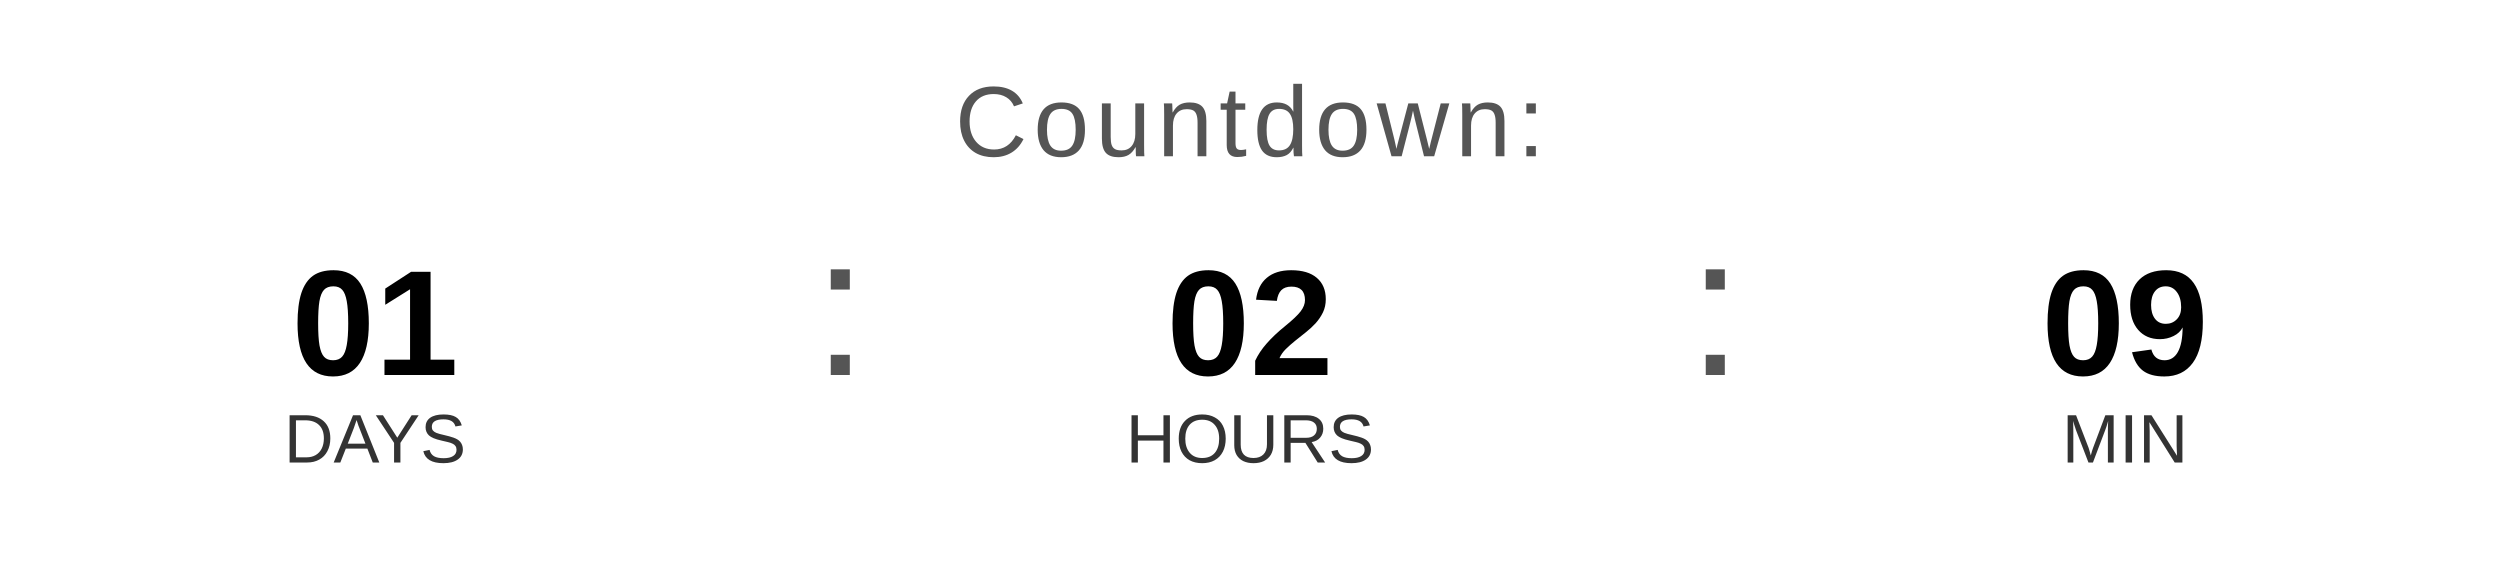
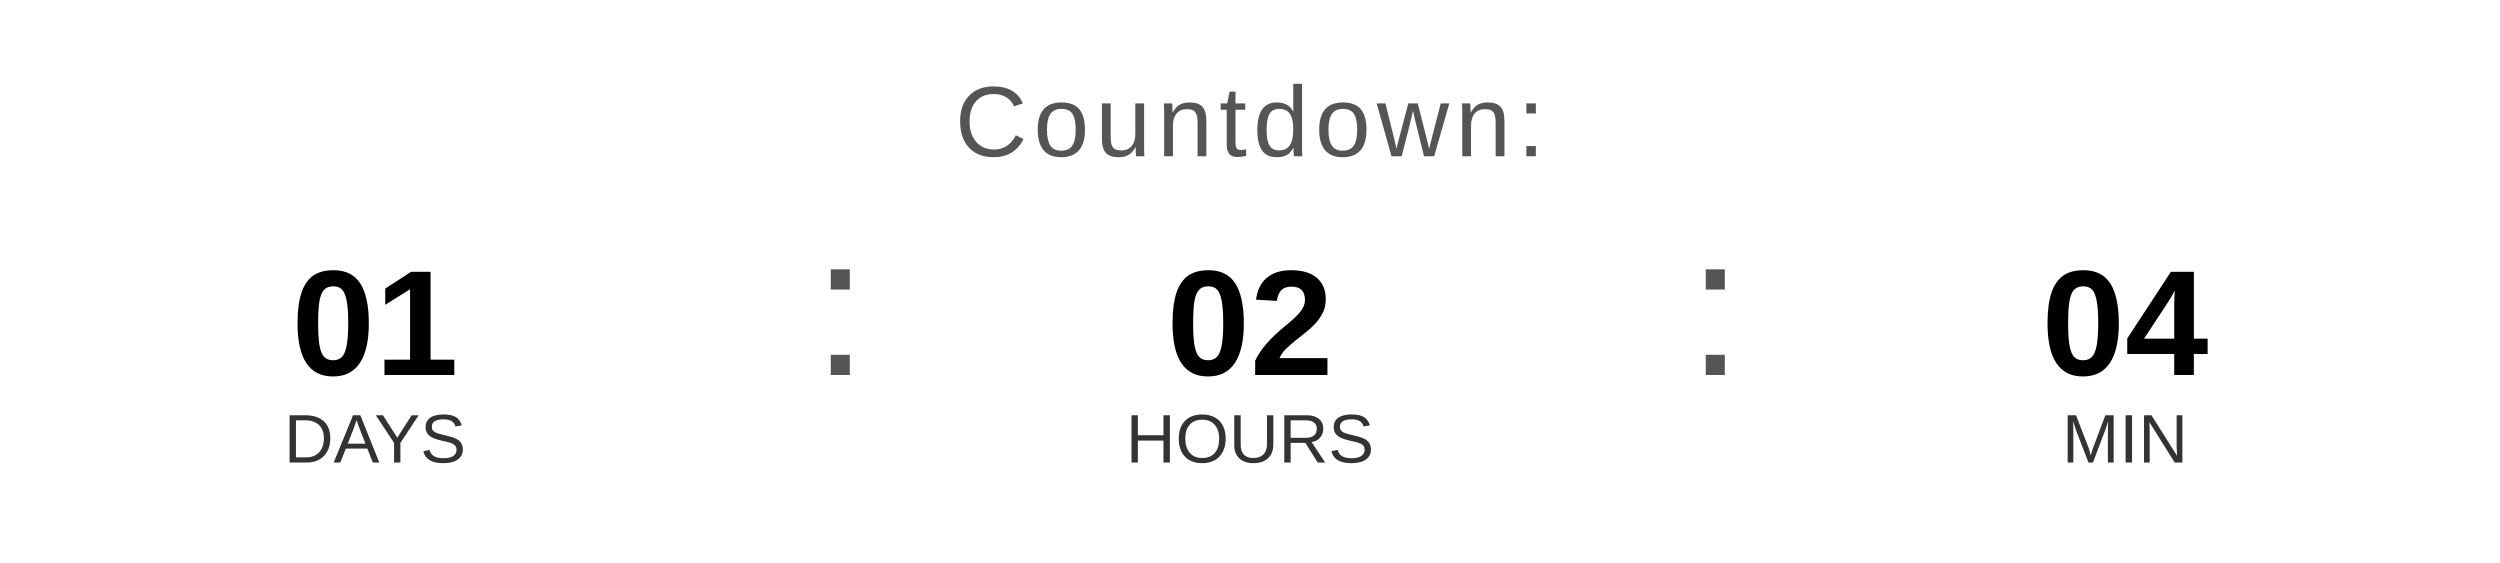
<svg xmlns="http://www.w3.org/2000/svg" width="400" height="90" viewBox="0 0 400 90">
  <text x="200" y="25" font-family="Arial, Helvetica, sans-serif" font-size="16" fill="#555555" text-anchor="middle" letter-spacing="1">
    Countdown:
  </text>
  <text x="60" y="60" font-family="Arial, Helvetica, sans-serif" font-size="24" font-weight="bold" fill="#000000" text-anchor="middle">01</text>
  <text x="60" y="74" font-family="Arial, Helvetica, sans-serif" font-size="11" fill="#333333" text-anchor="middle">DAYS</text>
  <text x="130" y="60" font-family="Arial, sans-serif" font-size="32" fill="#555555">:</text>
  <text x="200" y="60" font-family="Arial, Helvetica, sans-serif" font-size="24" font-weight="bold" fill="#000000" text-anchor="middle">02</text>
  <text x="200" y="74" font-family="Arial, Helvetica, sans-serif" font-size="11" fill="#333333" text-anchor="middle">HOURS</text>
  <text x="270" y="60" font-family="Arial, sans-serif" font-size="32" fill="#555555">:</text>
-   <text x="340" y="60" font-family="Arial, Helvetica, sans-serif" font-size="24" font-weight="bold" fill="#000000" text-anchor="middle">09</text>
+   <text x="340" y="60" font-family="Arial, Helvetica, sans-serif" font-size="24" font-weight="bold" fill="#000000" text-anchor="middle">04</text>
  <text x="340" y="74" font-family="Arial, Helvetica, sans-serif" font-size="11" fill="#333333" text-anchor="middle">MIN</text>
</svg>
